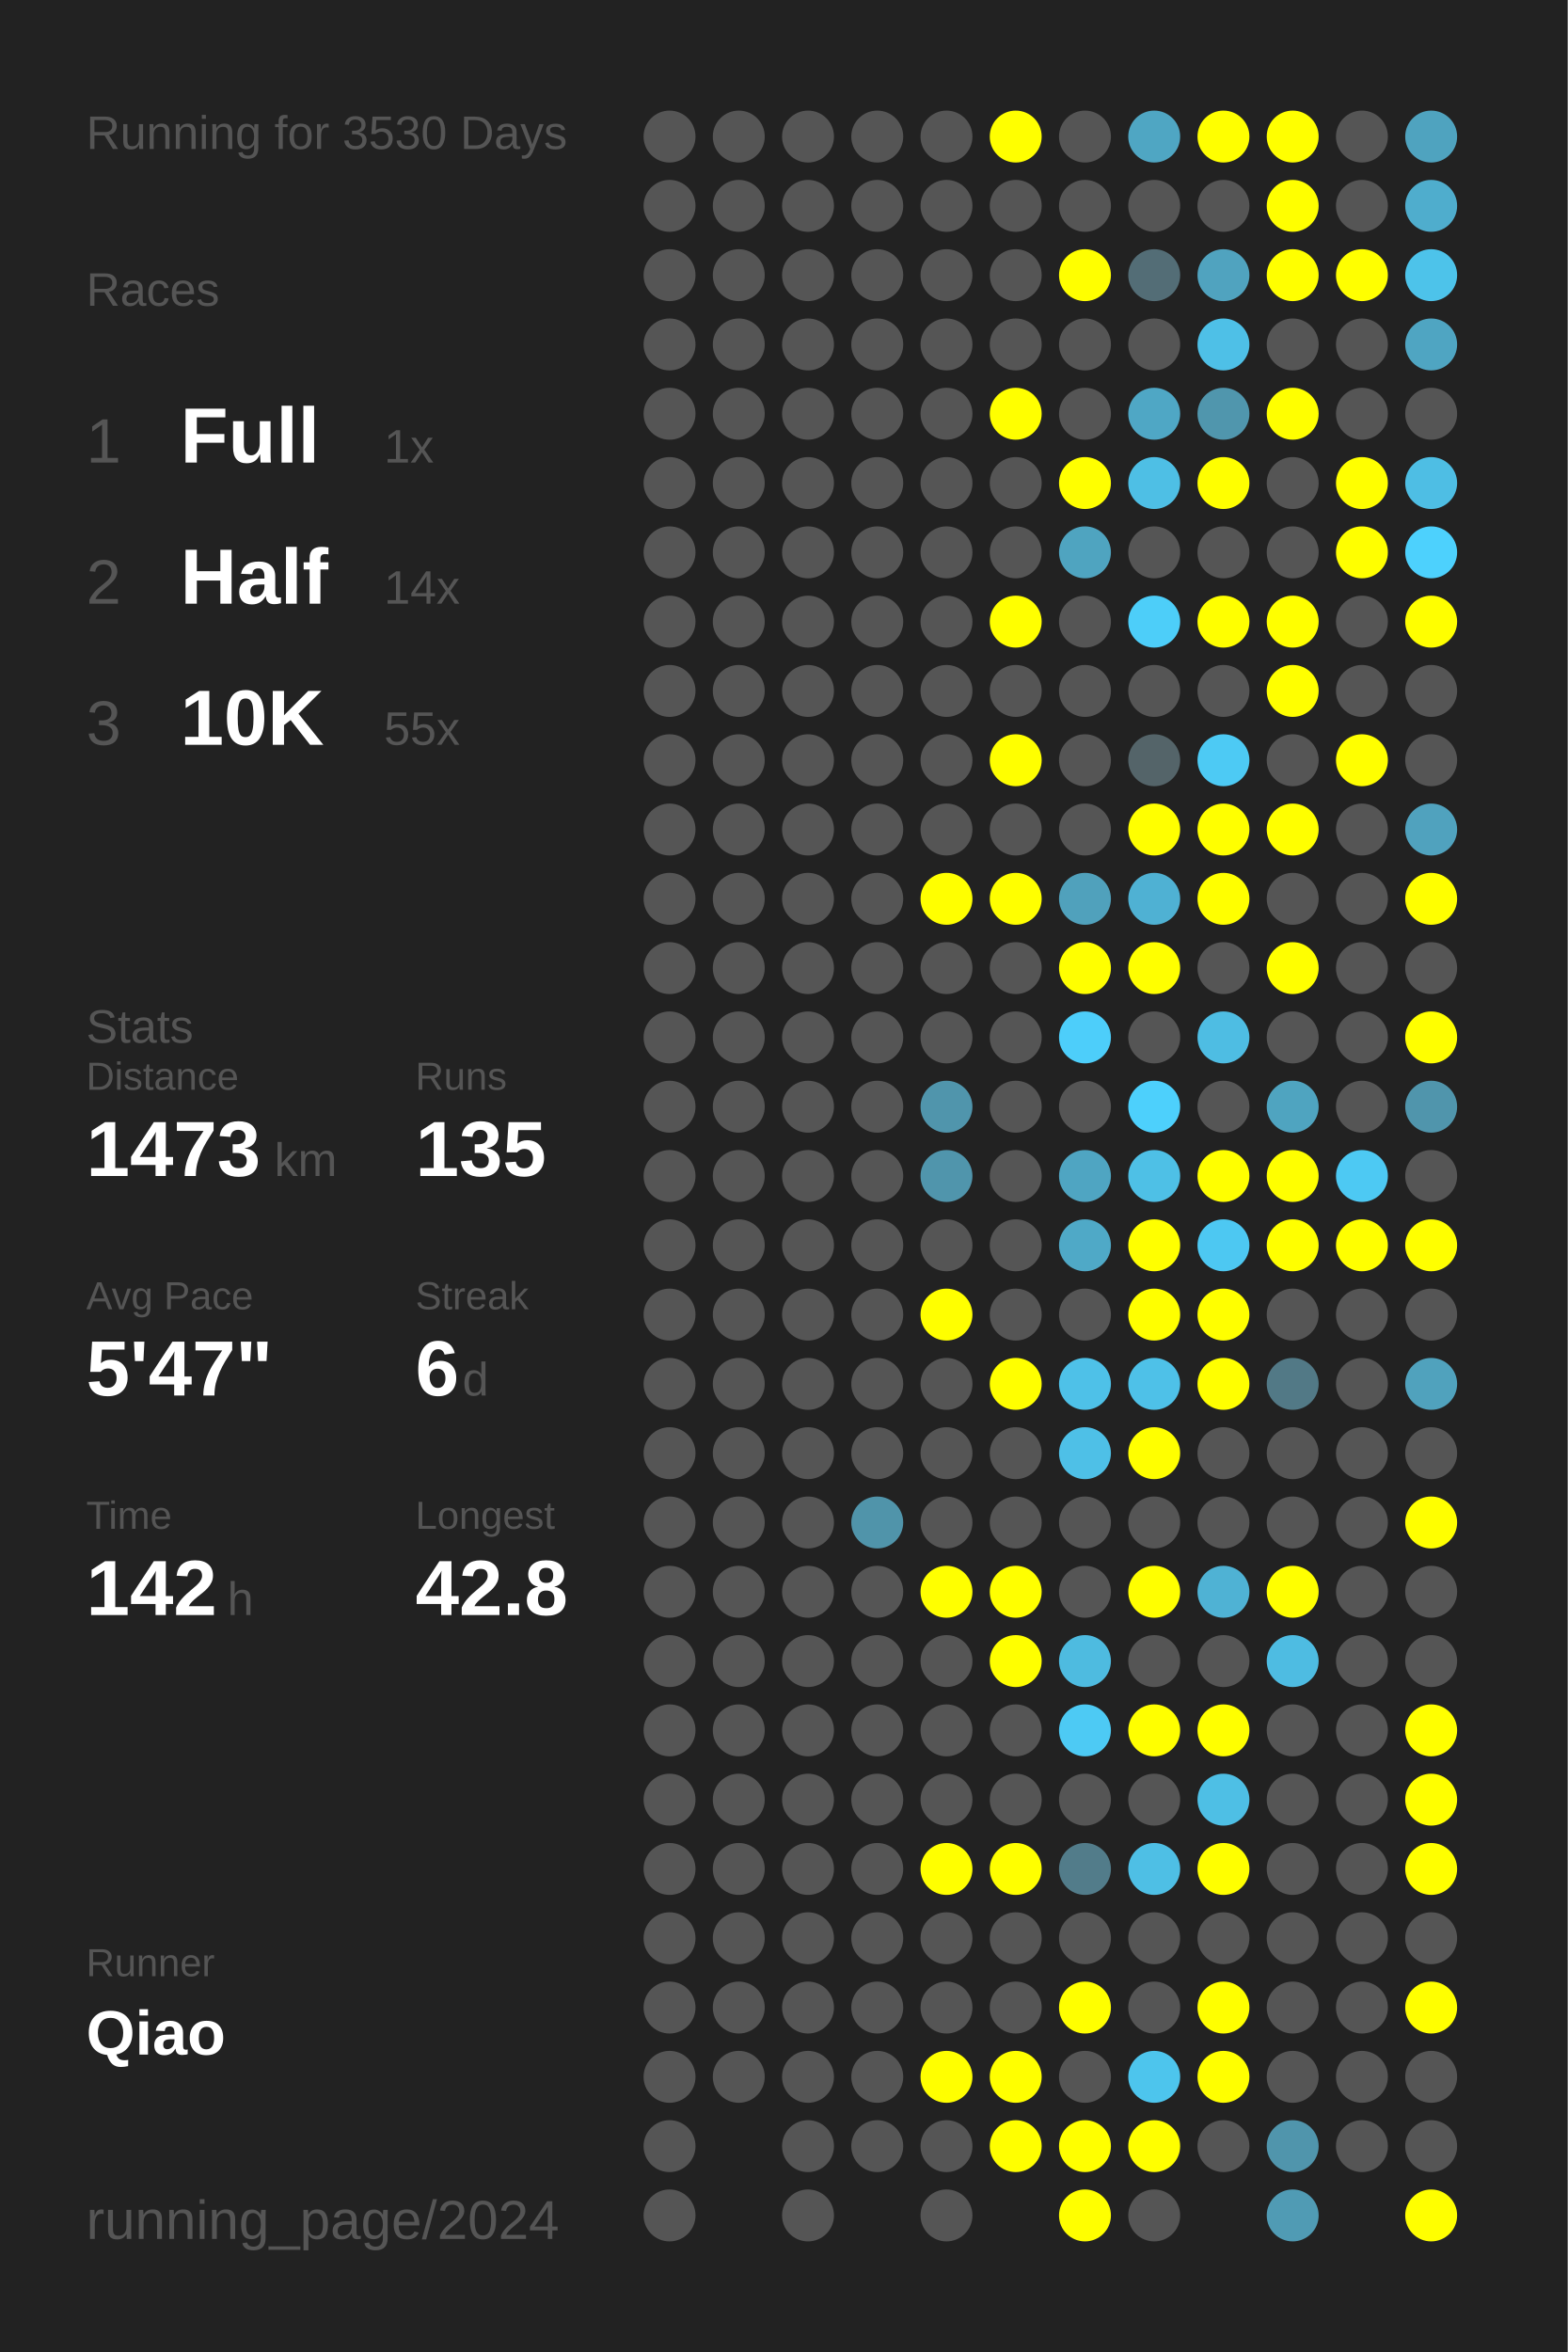
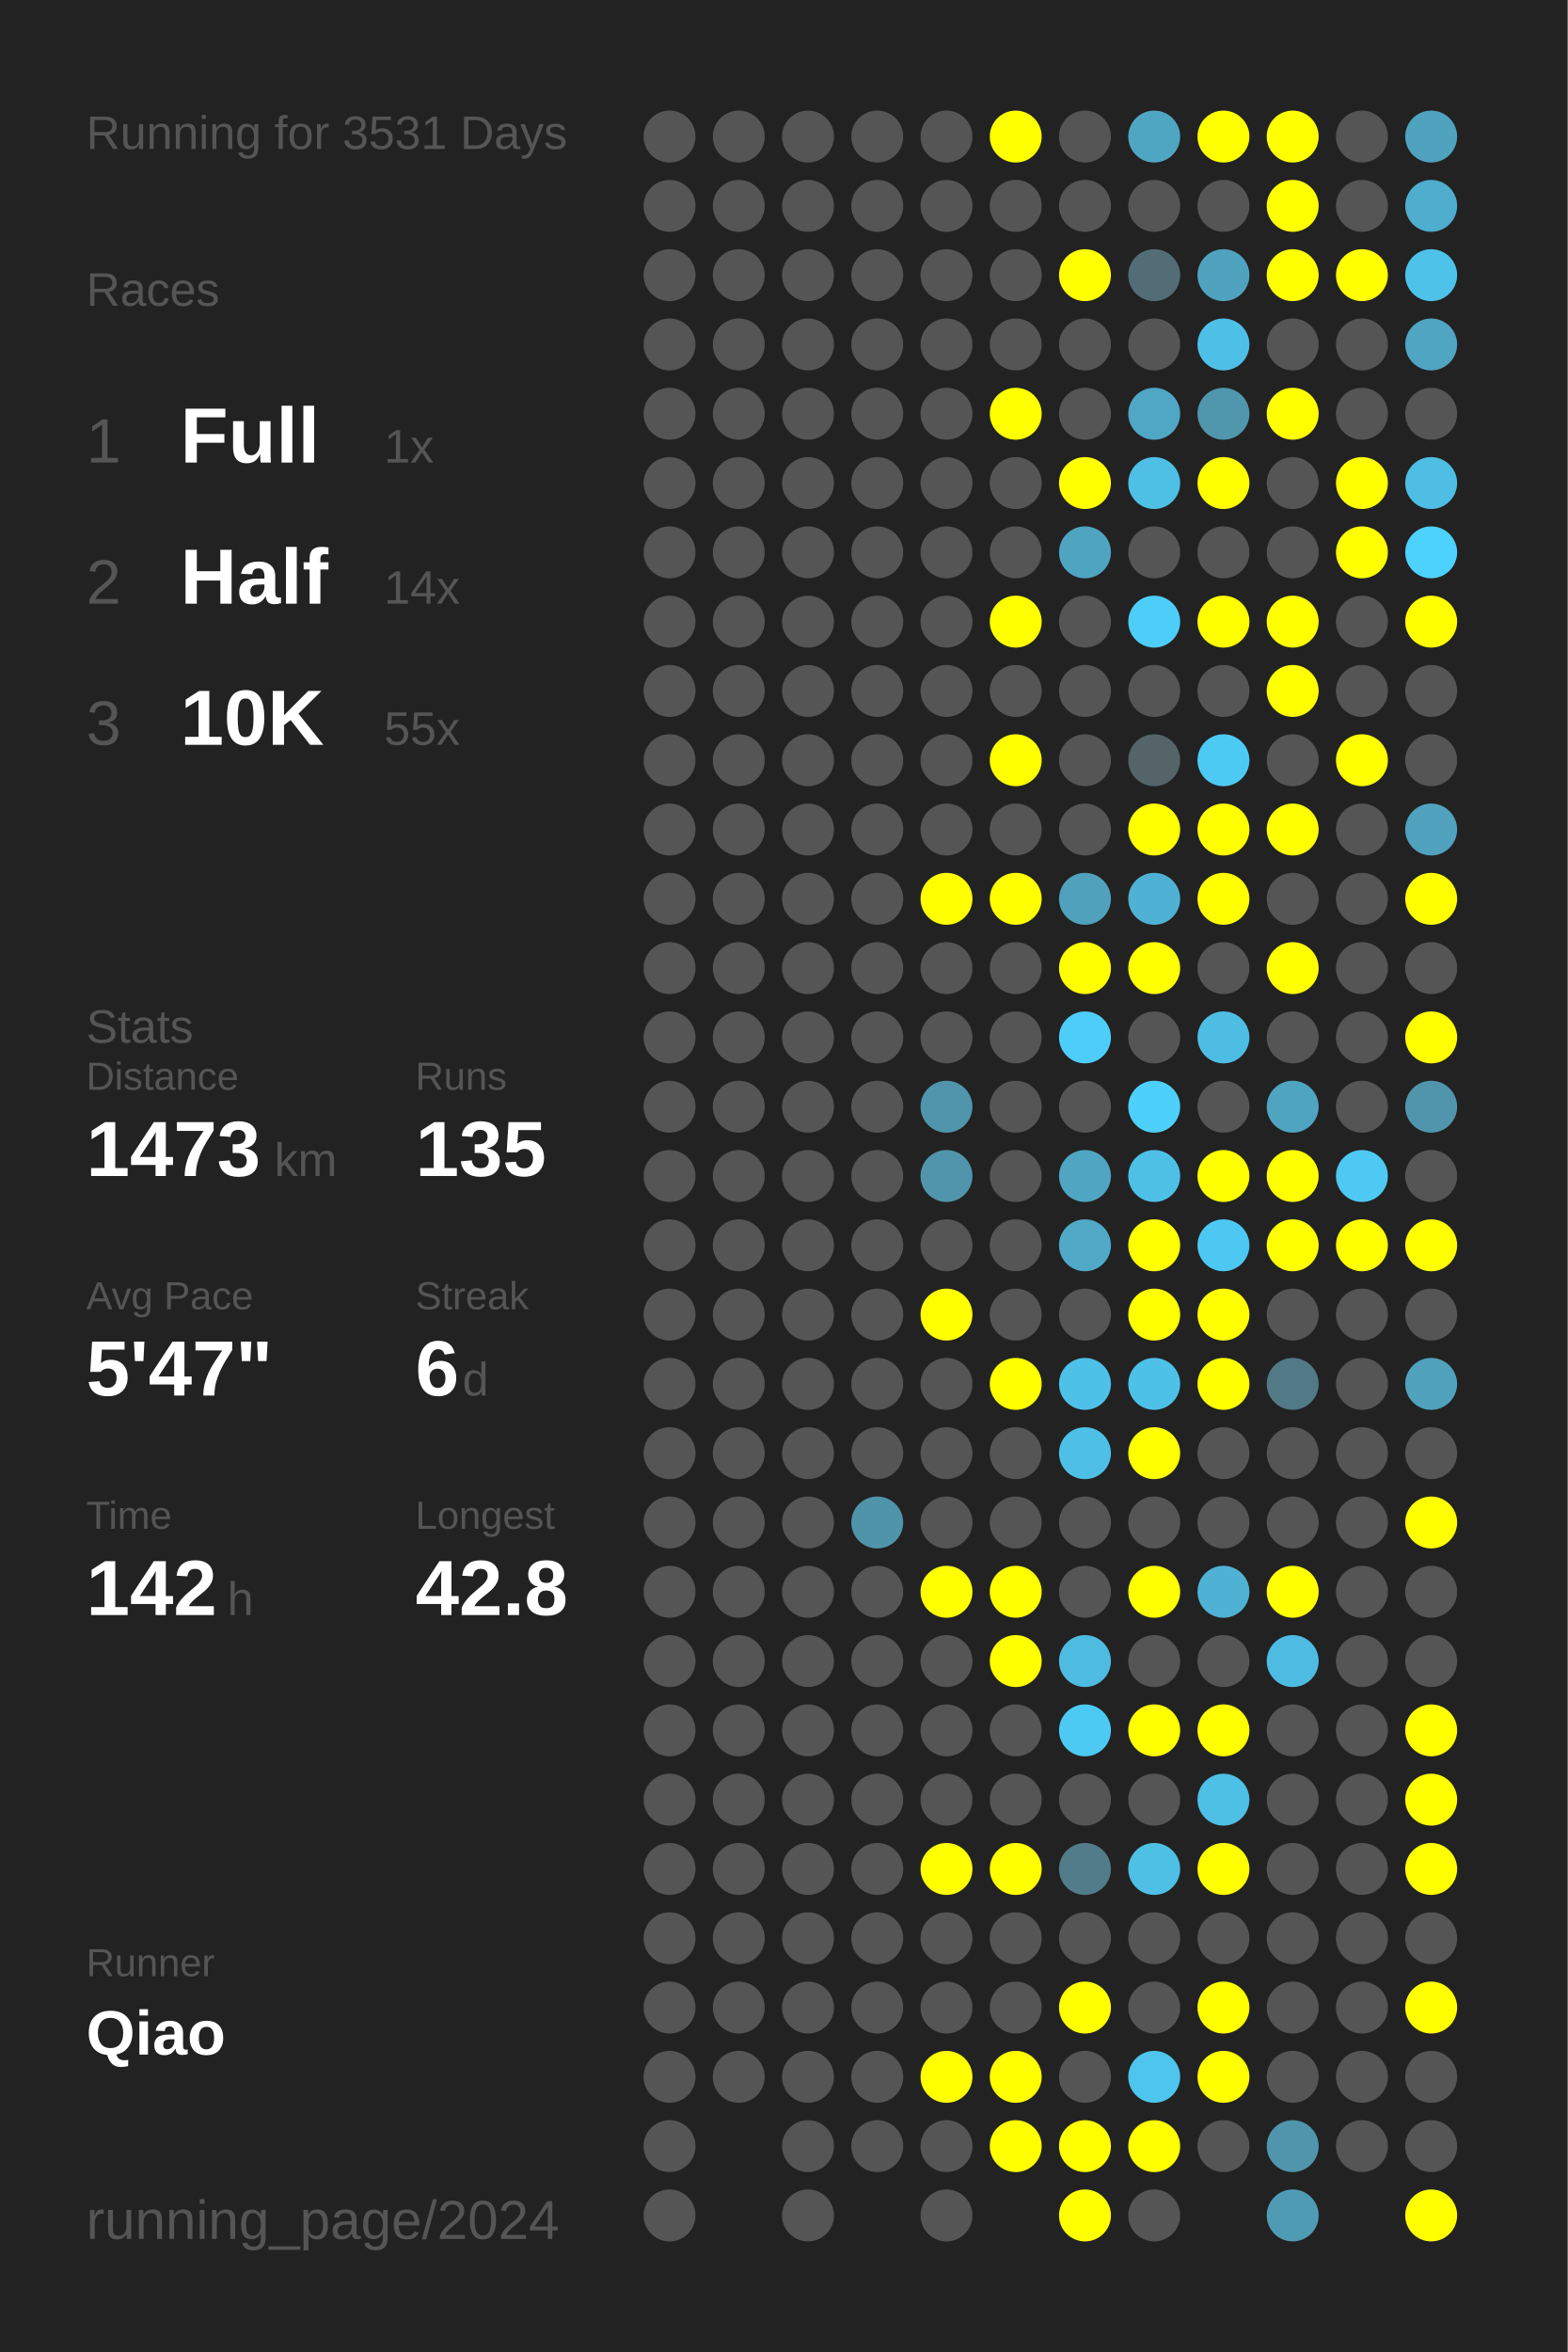
<svg xmlns="http://www.w3.org/2000/svg" baseProfile="full" height="300mm" version="1.1" viewBox="0,0,200,300" width="200mm">
  <defs />
  <rect fill="#222222" height="300" width="200" x="0" y="0" />
-   <text fill="#555555" style="font-size:6px; font-family:Arial;" x="11" y="19">Running for 3530 Days</text>
+   <text fill="#555555" style="font-size:6px; font-family:Arial;" x="11" y="19">Running for 3531 Days</text>
  <text fill="#555555" style="font-size:6px; font-family:Arial;" x="11" y="39">Races</text>
  <text fill="#555555" style="font-size:8px; font-family:Arial;" x="11" y="59">1</text>
  <text fill="#FFFFFF" style="font-size:10px; font-family:Arial; font-weight:bold;" x="23" y="59">Full</text>
  <text fill="#555555" style="font-size:6px; font-family:Arial;" x="49" y="59">1x</text>
  <text fill="#555555" style="font-size:8px; font-family:Arial;" x="11" y="77">2</text>
  <text fill="#FFFFFF" style="font-size:10px; font-family:Arial; font-weight:bold;" x="23" y="77">Half</text>
  <text fill="#555555" style="font-size:6px; font-family:Arial;" x="49" y="77">14x</text>
  <text fill="#555555" style="font-size:8px; font-family:Arial;" x="11" y="95">3</text>
  <text fill="#FFFFFF" style="font-size:10px; font-family:Arial; font-weight:bold;" x="23" y="95">10K</text>
  <text fill="#555555" style="font-size:6px; font-family:Arial;" x="49" y="95">55x</text>
  <text fill="#555555" style="font-size:6px; font-family:Arial;" x="11" y="133">Stats</text>
  <text fill="#555555" style="font-size:5px; font-family:Arial;" x="11" y="139">Distance</text>
  <text fill="#FFFFFF" style="font-size:10px; font-family:Arial; font-weight:bold;" x="11" y="150">1473</text>
  <text fill="#555555" style="font-size:6px; font-family:Arial;" x="35" y="150">km</text>
  <text fill="#555555" style="font-size:5px; font-family:Arial;" x="53" y="139">Runs</text>
  <text fill="#FFFFFF" style="font-size:10px; font-family:Arial; font-weight:bold;" x="53" y="150">135</text>
  <text fill="#555555" style="font-size:5px; font-family:Arial;" x="11" y="167">Avg Pace</text>
  <text fill="#FFFFFF" style="font-size:10px; font-family:Arial; font-weight:bold;" x="11" y="178">5'47"</text>
  <text fill="#555555" style="font-size:5px; font-family:Arial;" x="53" y="167">Streak</text>
  <text fill="#FFFFFF" style="font-size:10px; font-family:Arial; font-weight:bold;" x="53" y="178">6</text>
  <text fill="#555555" style="font-size:6px; font-family:Arial;" x="59" y="178">d</text>
  <text fill="#555555" style="font-size:5px; font-family:Arial;" x="11" y="195">Time</text>
  <text fill="#FFFFFF" style="font-size:10px; font-family:Arial; font-weight:bold;" x="11" y="206">142</text>
  <text fill="#555555" style="font-size:6px; font-family:Arial;" x="29" y="206">h</text>
  <text fill="#555555" style="font-size:5px; font-family:Arial;" x="53" y="195">Longest</text>
  <text fill="#FFFFFF" style="font-size:10px; font-family:Arial; font-weight:bold;" x="53" y="206">42.8</text>
  <text fill="#555555" style="font-size:5px; font-family:Arial;" x="11" y="252.065">Runner</text>
  <text fill="#FFFFFF" style="font-size:8px; font-family:Arial; font-weight:bold;" x="11" y="262.065">Qiao</text>
  <text fill="#555555" style="font-size:7px; font-family:Arial;" x="11" y="285.581">running_page/2024</text>
  <circle cx="85.417" cy="17.419" fill="#555555" r="3.312" />
  <circle cx="85.417" cy="26.258" fill="#555555" r="3.312" />
  <circle cx="85.417" cy="35.097" fill="#555555" r="3.312" />
  <circle cx="85.417" cy="43.935" fill="#555555" r="3.312" />
  <circle cx="85.417" cy="52.774" fill="#555555" r="3.312" />
  <circle cx="85.417" cy="61.613" fill="#555555" r="3.312" />
  <circle cx="85.417" cy="70.452" fill="#555555" r="3.312" />
  <circle cx="85.417" cy="79.29" fill="#555555" r="3.312" />
  <circle cx="85.417" cy="88.129" fill="#555555" r="3.312" />
  <circle cx="85.417" cy="96.968" fill="#555555" r="3.312" />
  <circle cx="85.417" cy="105.806" fill="#555555" r="3.312" />
  <circle cx="85.417" cy="114.645" fill="#555555" r="3.312" />
  <circle cx="85.417" cy="123.484" fill="#555555" r="3.312" />
  <circle cx="85.417" cy="132.323" fill="#555555" r="3.312" />
  <circle cx="85.417" cy="141.161" fill="#555555" r="3.312" />
  <circle cx="85.417" cy="150" fill="#555555" r="3.312" />
  <circle cx="85.417" cy="158.839" fill="#555555" r="3.312" />
  <circle cx="85.417" cy="167.677" fill="#555555" r="3.312" />
  <circle cx="85.417" cy="176.516" fill="#555555" r="3.312" />
  <circle cx="85.417" cy="185.355" fill="#555555" r="3.312" />
  <circle cx="85.417" cy="194.194" fill="#555555" r="3.312" />
  <circle cx="85.417" cy="203.032" fill="#555555" r="3.312" />
  <circle cx="85.417" cy="211.871" fill="#555555" r="3.312" />
  <circle cx="85.417" cy="220.71" fill="#555555" r="3.312" />
  <circle cx="85.417" cy="229.548" fill="#555555" r="3.312" />
  <circle cx="85.417" cy="238.387" fill="#555555" r="3.312" />
  <circle cx="85.417" cy="247.226" fill="#555555" r="3.312" />
  <circle cx="85.417" cy="256.065" fill="#555555" r="3.312" />
  <circle cx="85.417" cy="264.903" fill="#555555" r="3.312" />
  <circle cx="85.417" cy="273.742" fill="#555555" r="3.312" />
  <circle cx="85.417" cy="282.581" fill="#555555" r="3.312" />
  <circle cx="94.25" cy="17.419" fill="#555555" r="3.312" />
  <circle cx="94.25" cy="26.258" fill="#555555" r="3.312" />
  <circle cx="94.25" cy="35.097" fill="#555555" r="3.312" />
  <circle cx="94.25" cy="43.935" fill="#555555" r="3.312" />
  <circle cx="94.25" cy="52.774" fill="#555555" r="3.312" />
  <circle cx="94.25" cy="61.613" fill="#555555" r="3.312" />
  <circle cx="94.25" cy="70.452" fill="#555555" r="3.312" />
  <circle cx="94.25" cy="79.29" fill="#555555" r="3.312" />
  <circle cx="94.25" cy="88.129" fill="#555555" r="3.312" />
  <circle cx="94.25" cy="96.968" fill="#555555" r="3.312" />
  <circle cx="94.25" cy="105.806" fill="#555555" r="3.312" />
  <circle cx="94.25" cy="114.645" fill="#555555" r="3.312" />
  <circle cx="94.25" cy="123.484" fill="#555555" r="3.312" />
  <circle cx="94.25" cy="132.323" fill="#555555" r="3.312" />
  <circle cx="94.25" cy="141.161" fill="#555555" r="3.312" />
  <circle cx="94.25" cy="150" fill="#555555" r="3.312" />
  <circle cx="94.25" cy="158.839" fill="#555555" r="3.312" />
  <circle cx="94.25" cy="167.677" fill="#555555" r="3.312" />
  <circle cx="94.25" cy="176.516" fill="#555555" r="3.312" />
  <circle cx="94.25" cy="185.355" fill="#555555" r="3.312" />
  <circle cx="94.25" cy="194.194" fill="#555555" r="3.312" />
  <circle cx="94.25" cy="203.032" fill="#555555" r="3.312" />
  <circle cx="94.25" cy="211.871" fill="#555555" r="3.312" />
  <circle cx="94.25" cy="220.71" fill="#555555" r="3.312" />
  <circle cx="94.25" cy="229.548" fill="#555555" r="3.312" />
  <circle cx="94.25" cy="238.387" fill="#555555" r="3.312" />
  <circle cx="94.25" cy="247.226" fill="#555555" r="3.312" />
  <circle cx="94.25" cy="256.065" fill="#555555" r="3.312" />
  <circle cx="94.25" cy="264.903" fill="#555555" r="3.312" />
  <circle cx="103.083" cy="17.419" fill="#555555" r="3.312" />
  <circle cx="103.083" cy="26.258" fill="#555555" r="3.312" />
  <circle cx="103.083" cy="35.097" fill="#555555" r="3.312" />
  <circle cx="103.083" cy="43.935" fill="#555555" r="3.312" />
  <circle cx="103.083" cy="52.774" fill="#555555" r="3.312" />
  <circle cx="103.083" cy="61.613" fill="#555555" r="3.312" />
  <circle cx="103.083" cy="70.452" fill="#555555" r="3.312" />
  <circle cx="103.083" cy="79.29" fill="#555555" r="3.312" />
  <circle cx="103.083" cy="88.129" fill="#555555" r="3.312" />
  <circle cx="103.083" cy="96.968" fill="#555555" r="3.312" />
  <circle cx="103.083" cy="105.806" fill="#555555" r="3.312" />
  <circle cx="103.083" cy="114.645" fill="#555555" r="3.312" />
  <circle cx="103.083" cy="123.484" fill="#555555" r="3.312" />
  <circle cx="103.083" cy="132.323" fill="#555555" r="3.312" />
  <circle cx="103.083" cy="141.161" fill="#555555" r="3.312" />
  <circle cx="103.083" cy="150" fill="#555555" r="3.312" />
  <circle cx="103.083" cy="158.839" fill="#555555" r="3.312" />
  <circle cx="103.083" cy="167.677" fill="#555555" r="3.312" />
  <circle cx="103.083" cy="176.516" fill="#555555" r="3.312" />
  <circle cx="103.083" cy="185.355" fill="#555555" r="3.312" />
  <circle cx="103.083" cy="194.194" fill="#555555" r="3.312" />
  <circle cx="103.083" cy="203.032" fill="#555555" r="3.312" />
  <circle cx="103.083" cy="211.871" fill="#555555" r="3.312" />
  <circle cx="103.083" cy="220.71" fill="#555555" r="3.312" />
  <circle cx="103.083" cy="229.548" fill="#555555" r="3.312" />
  <circle cx="103.083" cy="238.387" fill="#555555" r="3.312" />
  <circle cx="103.083" cy="247.226" fill="#555555" r="3.312" />
  <circle cx="103.083" cy="256.065" fill="#555555" r="3.312" />
  <circle cx="103.083" cy="264.903" fill="#555555" r="3.312" />
  <circle cx="103.083" cy="273.742" fill="#555555" r="3.312" />
  <circle cx="103.083" cy="282.581" fill="#555555" r="3.312" />
  <circle cx="111.917" cy="17.419" fill="#555555" r="3.312" />
  <circle cx="111.917" cy="26.258" fill="#555555" r="3.312" />
  <circle cx="111.917" cy="35.097" fill="#555555" r="3.312" />
  <circle cx="111.917" cy="43.935" fill="#555555" r="3.312" />
  <circle cx="111.917" cy="52.774" fill="#555555" r="3.312" />
  <circle cx="111.917" cy="61.613" fill="#555555" r="3.312" />
  <circle cx="111.917" cy="70.452" fill="#555555" r="3.312" />
  <circle cx="111.917" cy="79.29" fill="#555555" r="3.312" />
  <circle cx="111.917" cy="88.129" fill="#555555" r="3.312" />
  <circle cx="111.917" cy="96.968" fill="#555555" r="3.312" />
  <circle cx="111.917" cy="105.806" fill="#555555" r="3.312" />
  <circle cx="111.917" cy="114.645" fill="#555555" r="3.312" />
  <circle cx="111.917" cy="123.484" fill="#555555" r="3.312" />
  <circle cx="111.917" cy="132.323" fill="#555555" r="3.312" />
  <circle cx="111.917" cy="141.161" fill="#555555" r="3.312" />
  <circle cx="111.917" cy="150" fill="#555555" r="3.312" />
  <circle cx="111.917" cy="158.839" fill="#555555" r="3.312" />
  <circle cx="111.917" cy="167.677" fill="#555555" r="3.312" />
  <circle cx="111.917" cy="176.516" fill="#555555" r="3.312" />
  <circle cx="111.917" cy="185.355" fill="#555555" r="3.312" />
  <circle cx="111.917" cy="194.194" fill="#5094aa" r="3.312" />
  <circle cx="111.917" cy="203.032" fill="#555555" r="3.312" />
  <circle cx="111.917" cy="211.871" fill="#555555" r="3.312" />
  <circle cx="111.917" cy="220.71" fill="#555555" r="3.312" />
  <circle cx="111.917" cy="229.548" fill="#555555" r="3.312" />
  <circle cx="111.917" cy="238.387" fill="#555555" r="3.312" />
  <circle cx="111.917" cy="247.226" fill="#555555" r="3.312" />
  <circle cx="111.917" cy="256.065" fill="#555555" r="3.312" />
  <circle cx="111.917" cy="264.903" fill="#555555" r="3.312" />
  <circle cx="111.917" cy="273.742" fill="#555555" r="3.312" />
  <circle cx="120.75" cy="17.419" fill="#555555" r="3.312" />
  <circle cx="120.75" cy="26.258" fill="#555555" r="3.312" />
  <circle cx="120.75" cy="35.097" fill="#555555" r="3.312" />
  <circle cx="120.75" cy="43.935" fill="#555555" r="3.312" />
  <circle cx="120.75" cy="52.774" fill="#555555" r="3.312" />
  <circle cx="120.75" cy="61.613" fill="#555555" r="3.312" />
  <circle cx="120.75" cy="70.452" fill="#555555" r="3.312" />
  <circle cx="120.75" cy="79.29" fill="#555555" r="3.312" />
  <circle cx="120.75" cy="88.129" fill="#555555" r="3.312" />
  <circle cx="120.75" cy="96.968" fill="#555555" r="3.312" />
  <circle cx="120.75" cy="105.806" fill="#555555" r="3.312" />
  <circle cx="120.75" cy="114.645" fill="#FFFF00" r="3.312" />
  <circle cx="120.75" cy="123.484" fill="#555555" r="3.312" />
  <circle cx="120.75" cy="132.323" fill="#555555" r="3.312" />
  <circle cx="120.75" cy="141.161" fill="#5095ac" r="3.312" />
  <circle cx="120.75" cy="150" fill="#5095ac" r="3.312" />
  <circle cx="120.75" cy="158.839" fill="#555555" r="3.312" />
  <circle cx="120.75" cy="167.677" fill="#FFFF00" r="3.312" />
  <circle cx="120.75" cy="176.516" fill="#555555" r="3.312" />
  <circle cx="120.75" cy="185.355" fill="#555555" r="3.312" />
  <circle cx="120.75" cy="194.194" fill="#555555" r="3.312" />
  <circle cx="120.75" cy="203.032" fill="#FFFF00" r="3.312" />
  <circle cx="120.75" cy="211.871" fill="#555555" r="3.312" />
  <circle cx="120.75" cy="220.71" fill="#555555" r="3.312" />
  <circle cx="120.75" cy="229.548" fill="#555555" r="3.312" />
  <circle cx="120.75" cy="238.387" fill="#FFFF00" r="3.312" />
  <circle cx="120.75" cy="247.226" fill="#555555" r="3.312" />
  <circle cx="120.75" cy="256.065" fill="#555555" r="3.312" />
  <circle cx="120.75" cy="264.903" fill="#FFFF00" r="3.312" />
  <circle cx="120.75" cy="273.742" fill="#555555" r="3.312" />
  <circle cx="120.75" cy="282.581" fill="#555555" r="3.312" />
  <circle cx="129.583" cy="17.419" fill="#FFFF00" r="3.312" />
  <circle cx="129.583" cy="26.258" fill="#555555" r="3.312" />
  <circle cx="129.583" cy="35.097" fill="#555555" r="3.312" />
  <circle cx="129.583" cy="43.935" fill="#555555" r="3.312" />
  <circle cx="129.583" cy="52.774" fill="#FFFF00" r="3.312" />
  <circle cx="129.583" cy="61.613" fill="#555555" r="3.312" />
  <circle cx="129.583" cy="70.452" fill="#555555" r="3.312" />
  <circle cx="129.583" cy="79.29" fill="#FFFF00" r="3.312" />
  <circle cx="129.583" cy="88.129" fill="#555555" r="3.312" />
  <circle cx="129.583" cy="96.968" fill="#FFFF00" r="3.312" />
  <circle cx="129.583" cy="105.806" fill="#555555" r="3.312" />
  <circle cx="129.583" cy="114.645" fill="#FFFF00" r="3.312" />
  <circle cx="129.583" cy="123.484" fill="#555555" r="3.312" />
  <circle cx="129.583" cy="132.323" fill="#555555" r="3.312" />
  <circle cx="129.583" cy="141.161" fill="#555555" r="3.312" />
  <circle cx="129.583" cy="150" fill="#555555" r="3.312" />
  <circle cx="129.583" cy="158.839" fill="#555555" r="3.312" />
  <circle cx="129.583" cy="167.677" fill="#555555" r="3.312" />
  <circle cx="129.583" cy="176.516" fill="#FFFF00" r="3.312" />
  <circle cx="129.583" cy="185.355" fill="#555555" r="3.312" />
  <circle cx="129.583" cy="194.194" fill="#555555" r="3.312" />
  <circle cx="129.583" cy="203.032" fill="#FFFF00" r="3.312" />
  <circle cx="129.583" cy="211.871" fill="#FFFF00" r="3.312" />
  <circle cx="129.583" cy="220.71" fill="#555555" r="3.312" />
  <circle cx="129.583" cy="229.548" fill="#555555" r="3.312" />
  <circle cx="129.583" cy="238.387" fill="#FFFF00" r="3.312" />
  <circle cx="129.583" cy="247.226" fill="#555555" r="3.312" />
  <circle cx="129.583" cy="256.065" fill="#555555" r="3.312" />
  <circle cx="129.583" cy="264.903" fill="#FFFF00" r="3.312" />
  <circle cx="129.583" cy="273.742" fill="#FFFF00" r="3.312" />
  <circle cx="138.417" cy="17.419" fill="#555555" r="3.312" />
  <circle cx="138.417" cy="26.258" fill="#555555" r="3.312" />
  <circle cx="138.417" cy="35.097" fill="#FFFF00" r="3.312" />
  <circle cx="138.417" cy="43.935" fill="#555555" r="3.312" />
  <circle cx="138.417" cy="52.774" fill="#555555" r="3.312" />
  <circle cx="138.417" cy="61.613" fill="#FFFF00" r="3.312" />
  <circle cx="138.417" cy="70.452" fill="#4fa4c0" r="3.312" />
  <circle cx="138.417" cy="79.29" fill="#555555" r="3.312" />
  <circle cx="138.417" cy="88.129" fill="#555555" r="3.312" />
  <circle cx="138.417" cy="96.968" fill="#555555" r="3.312" />
  <circle cx="138.417" cy="105.806" fill="#555555" r="3.312" />
  <circle cx="138.417" cy="114.645" fill="#50a1bc" r="3.312" />
  <circle cx="138.417" cy="123.484" fill="#FFFF00" r="3.312" />
  <circle cx="138.417" cy="132.323" fill="#4dcefa" r="3.312" />
  <circle cx="138.417" cy="141.161" fill="#555555" r="3.312" />
  <circle cx="138.417" cy="150" fill="#4fa5c2" r="3.312" />
  <circle cx="138.417" cy="158.839" fill="#4fa9c7" r="3.312" />
  <circle cx="138.417" cy="167.677" fill="#555555" r="3.312" />
  <circle cx="138.417" cy="176.516" fill="#4ec1e8" r="3.312" />
  <circle cx="138.417" cy="185.355" fill="#4ec0e7" r="3.312" />
  <circle cx="138.417" cy="194.194" fill="#555555" r="3.312" />
  <circle cx="138.417" cy="203.032" fill="#555555" r="3.312" />
  <circle cx="138.417" cy="211.871" fill="#4ebbe0" r="3.312" />
  <circle cx="138.417" cy="220.71" fill="#4dcaf4" r="3.312" />
  <circle cx="138.417" cy="229.548" fill="#555555" r="3.312" />
  <circle cx="138.417" cy="238.387" fill="#527c8a" r="3.312" />
  <circle cx="138.417" cy="247.226" fill="#555555" r="3.312" />
  <circle cx="138.417" cy="256.065" fill="#FFFF00" r="3.312" />
  <circle cx="138.417" cy="264.903" fill="#555555" r="3.312" />
  <circle cx="138.417" cy="273.742" fill="#FFFF00" r="3.312" />
  <circle cx="138.417" cy="282.581" fill="#FFFF00" r="3.312" />
  <circle cx="147.25" cy="17.419" fill="#4fa6c3" r="3.312" />
  <circle cx="147.25" cy="26.258" fill="#555555" r="3.312" />
  <circle cx="147.25" cy="35.097" fill="#536d76" r="3.312" />
  <circle cx="147.25" cy="43.935" fill="#555555" r="3.312" />
  <circle cx="147.25" cy="52.774" fill="#4fa7c5" r="3.312" />
  <circle cx="147.25" cy="61.613" fill="#4ebfe5" r="3.312" />
  <circle cx="147.25" cy="70.452" fill="#555555" r="3.312" />
  <circle cx="147.25" cy="79.29" fill="#4dcef9" r="3.312" />
  <circle cx="147.25" cy="88.129" fill="#555555" r="3.312" />
  <circle cx="147.25" cy="96.968" fill="#546469" r="3.312" />
  <circle cx="147.25" cy="105.806" fill="#FFFF00" r="3.312" />
  <circle cx="147.25" cy="114.645" fill="#4fb1d3" r="3.312" />
  <circle cx="147.25" cy="123.484" fill="#FFFF00" r="3.312" />
  <circle cx="147.25" cy="132.323" fill="#555555" r="3.312" />
  <circle cx="147.25" cy="141.161" fill="#4dd0fc" r="3.312" />
  <circle cx="147.25" cy="150" fill="#4ec0e6" r="3.312" />
  <circle cx="147.25" cy="158.839" fill="#FFFF00" r="3.312" />
  <circle cx="147.25" cy="167.677" fill="#FFFF00" r="3.312" />
  <circle cx="147.25" cy="176.516" fill="#4ec1e8" r="3.312" />
  <circle cx="147.25" cy="185.355" fill="#FFFF00" r="3.312" />
  <circle cx="147.25" cy="194.194" fill="#555555" r="3.312" />
  <circle cx="147.25" cy="203.032" fill="#FFFF00" r="3.312" />
  <circle cx="147.25" cy="211.871" fill="#555555" r="3.312" />
  <circle cx="147.25" cy="220.71" fill="#FFFF00" r="3.312" />
  <circle cx="147.25" cy="229.548" fill="#555555" r="3.312" />
  <circle cx="147.25" cy="238.387" fill="#4ebfe5" r="3.312" />
  <circle cx="147.25" cy="247.226" fill="#555555" r="3.312" />
  <circle cx="147.25" cy="256.065" fill="#555555" r="3.312" />
  <circle cx="147.25" cy="264.903" fill="#4dc5ed" r="3.312" />
  <circle cx="147.25" cy="273.742" fill="#FFFF00" r="3.312" />
  <circle cx="147.25" cy="282.581" fill="#555555" r="3.312" />
  <circle cx="156.083" cy="17.419" fill="#FFFF00" r="3.312" />
  <circle cx="156.083" cy="26.258" fill="#555555" r="3.312" />
  <circle cx="156.083" cy="35.097" fill="#50a3bf" r="3.312" />
  <circle cx="156.083" cy="43.935" fill="#4ec0e7" r="3.312" />
  <circle cx="156.083" cy="52.774" fill="#5096ad" r="3.312" />
  <circle cx="156.083" cy="61.613" fill="#FFFF00" r="3.312" />
  <circle cx="156.083" cy="70.452" fill="#555555" r="3.312" />
  <circle cx="156.083" cy="79.29" fill="#FFFF00" r="3.312" />
  <circle cx="156.083" cy="88.129" fill="#555555" r="3.312" />
  <circle cx="156.083" cy="96.968" fill="#4dcaf4" r="3.312" />
  <circle cx="156.083" cy="105.806" fill="#FFFF00" r="3.312" />
  <circle cx="156.083" cy="114.645" fill="#FFFF00" r="3.312" />
  <circle cx="156.083" cy="123.484" fill="#555555" r="3.312" />
  <circle cx="156.083" cy="132.323" fill="#4ebde3" r="3.312" />
  <circle cx="156.083" cy="141.161" fill="#555555" r="3.312" />
  <circle cx="156.083" cy="150" fill="#FFFF00" r="3.312" />
  <circle cx="156.083" cy="158.839" fill="#4dc8f2" r="3.312" />
  <circle cx="156.083" cy="167.677" fill="#FFFF00" r="3.312" />
  <circle cx="156.083" cy="176.516" fill="#FFFF00" r="3.312" />
  <circle cx="156.083" cy="185.355" fill="#555555" r="3.312" />
  <circle cx="156.083" cy="194.194" fill="#555555" r="3.312" />
  <circle cx="156.083" cy="203.032" fill="#4fb2d4" r="3.312" />
  <circle cx="156.083" cy="211.871" fill="#555555" r="3.312" />
  <circle cx="156.083" cy="220.71" fill="#FFFF00" r="3.312" />
  <circle cx="156.083" cy="229.548" fill="#4ebfe5" r="3.312" />
  <circle cx="156.083" cy="238.387" fill="#FFFF00" r="3.312" />
  <circle cx="156.083" cy="247.226" fill="#555555" r="3.312" />
  <circle cx="156.083" cy="256.065" fill="#FFFF00" r="3.312" />
  <circle cx="156.083" cy="264.903" fill="#FFFF00" r="3.312" />
  <circle cx="156.083" cy="273.742" fill="#555555" r="3.312" />
  <circle cx="164.917" cy="17.419" fill="#FFFF00" r="3.312" />
  <circle cx="164.917" cy="26.258" fill="#FFFF00" r="3.312" />
  <circle cx="164.917" cy="35.097" fill="#FFFF00" r="3.312" />
  <circle cx="164.917" cy="43.935" fill="#555555" r="3.312" />
  <circle cx="164.917" cy="52.774" fill="#FFFF00" r="3.312" />
  <circle cx="164.917" cy="61.613" fill="#555555" r="3.312" />
  <circle cx="164.917" cy="70.452" fill="#555555" r="3.312" />
  <circle cx="164.917" cy="79.29" fill="#FFFF00" r="3.312" />
  <circle cx="164.917" cy="88.129" fill="#FFFF00" r="3.312" />
  <circle cx="164.917" cy="96.968" fill="#555555" r="3.312" />
  <circle cx="164.917" cy="105.806" fill="#FFFF00" r="3.312" />
  <circle cx="164.917" cy="114.645" fill="#555555" r="3.312" />
  <circle cx="164.917" cy="123.484" fill="#FFFF00" r="3.312" />
  <circle cx="164.917" cy="132.323" fill="#555555" r="3.312" />
  <circle cx="164.917" cy="141.161" fill="#4fa4c0" r="3.312" />
  <circle cx="164.917" cy="150" fill="#FFFF00" r="3.312" />
  <circle cx="164.917" cy="158.839" fill="#FFFF00" r="3.312" />
  <circle cx="164.917" cy="167.677" fill="#555555" r="3.312" />
  <circle cx="164.917" cy="176.516" fill="#527986" r="3.312" />
  <circle cx="164.917" cy="185.355" fill="#555555" r="3.312" />
  <circle cx="164.917" cy="194.194" fill="#555555" r="3.312" />
  <circle cx="164.917" cy="203.032" fill="#FFFF00" r="3.312" />
  <circle cx="164.917" cy="211.871" fill="#4ebce2" r="3.312" />
  <circle cx="164.917" cy="220.71" fill="#555555" r="3.312" />
  <circle cx="164.917" cy="229.548" fill="#555555" r="3.312" />
  <circle cx="164.917" cy="238.387" fill="#555555" r="3.312" />
  <circle cx="164.917" cy="247.226" fill="#555555" r="3.312" />
  <circle cx="164.917" cy="256.065" fill="#555555" r="3.312" />
  <circle cx="164.917" cy="264.903" fill="#555555" r="3.312" />
  <circle cx="164.917" cy="273.742" fill="#5095ac" r="3.312" />
  <circle cx="164.917" cy="282.581" fill="#509bb4" r="3.312" />
  <circle cx="173.75" cy="17.419" fill="#555555" r="3.312" />
  <circle cx="173.75" cy="26.258" fill="#555555" r="3.312" />
  <circle cx="173.75" cy="35.097" fill="#FFFF00" r="3.312" />
  <circle cx="173.75" cy="43.935" fill="#555555" r="3.312" />
  <circle cx="173.75" cy="52.774" fill="#555555" r="3.312" />
  <circle cx="173.75" cy="61.613" fill="#FFFF00" r="3.312" />
  <circle cx="173.75" cy="70.452" fill="#FFFF00" r="3.312" />
  <circle cx="173.75" cy="79.29" fill="#555555" r="3.312" />
  <circle cx="173.75" cy="88.129" fill="#555555" r="3.312" />
  <circle cx="173.75" cy="96.968" fill="#FFFF00" r="3.312" />
  <circle cx="173.75" cy="105.806" fill="#555555" r="3.312" />
  <circle cx="173.75" cy="114.645" fill="#555555" r="3.312" />
  <circle cx="173.75" cy="123.484" fill="#555555" r="3.312" />
  <circle cx="173.75" cy="132.323" fill="#555555" r="3.312" />
  <circle cx="173.75" cy="141.161" fill="#555555" r="3.312" />
  <circle cx="173.75" cy="150" fill="#4dc9f3" r="3.312" />
  <circle cx="173.75" cy="158.839" fill="#FFFF00" r="3.312" />
  <circle cx="173.75" cy="167.677" fill="#555555" r="3.312" />
  <circle cx="173.75" cy="176.516" fill="#555555" r="3.312" />
  <circle cx="173.75" cy="185.355" fill="#555555" r="3.312" />
  <circle cx="173.75" cy="194.194" fill="#555555" r="3.312" />
  <circle cx="173.75" cy="203.032" fill="#555555" r="3.312" />
  <circle cx="173.75" cy="211.871" fill="#555555" r="3.312" />
  <circle cx="173.75" cy="220.71" fill="#555555" r="3.312" />
  <circle cx="173.75" cy="229.548" fill="#555555" r="3.312" />
  <circle cx="173.75" cy="238.387" fill="#555555" r="3.312" />
  <circle cx="173.75" cy="247.226" fill="#555555" r="3.312" />
  <circle cx="173.75" cy="256.065" fill="#555555" r="3.312" />
  <circle cx="173.75" cy="264.903" fill="#555555" r="3.312" />
  <circle cx="173.75" cy="273.742" fill="#555555" r="3.312" />
  <circle cx="182.583" cy="17.419" fill="#4fa3bf" r="3.312" />
  <circle cx="182.583" cy="26.258" fill="#4fadcd" r="3.312" />
  <circle cx="182.583" cy="35.097" fill="#4dc3ea" r="3.312" />
  <circle cx="182.583" cy="43.935" fill="#4fa5c2" r="3.312" />
  <circle cx="182.583" cy="52.774" fill="#555555" r="3.312" />
  <circle cx="182.583" cy="61.613" fill="#4ebee4" r="3.312" />
  <circle cx="182.583" cy="70.452" fill="#4dd1fd" r="3.312" />
  <circle cx="182.583" cy="79.29" fill="#FFFF00" r="3.312" />
  <circle cx="182.583" cy="88.129" fill="#555555" r="3.312" />
  <circle cx="182.583" cy="96.968" fill="#555555" r="3.312" />
  <circle cx="182.583" cy="105.806" fill="#50a2be" r="3.312" />
  <circle cx="182.583" cy="114.645" fill="#FFFF00" r="3.312" />
  <circle cx="182.583" cy="123.484" fill="#555555" r="3.312" />
  <circle cx="182.583" cy="132.323" fill="#FFFF00" r="3.312" />
  <circle cx="182.583" cy="141.161" fill="#5095ac" r="3.312" />
  <circle cx="182.583" cy="150" fill="#555555" r="3.312" />
  <circle cx="182.583" cy="158.839" fill="#FFFF00" r="3.312" />
  <circle cx="182.583" cy="167.677" fill="#555555" r="3.312" />
  <circle cx="182.583" cy="176.516" fill="#50a2bd" r="3.312" />
  <circle cx="182.583" cy="185.355" fill="#555555" r="3.312" />
  <circle cx="182.583" cy="194.194" fill="#FFFF00" r="3.312" />
  <circle cx="182.583" cy="203.032" fill="#555555" r="3.312" />
  <circle cx="182.583" cy="211.871" fill="#555555" r="3.312" />
  <circle cx="182.583" cy="220.71" fill="#FFFF00" r="3.312" />
  <circle cx="182.583" cy="229.548" fill="#FFFF00" r="3.312" />
  <circle cx="182.583" cy="238.387" fill="#FFFF00" r="3.312" />
  <circle cx="182.583" cy="247.226" fill="#555555" r="3.312" />
  <circle cx="182.583" cy="256.065" fill="#FFFF00" r="3.312" />
  <circle cx="182.583" cy="264.903" fill="#555555" r="3.312" />
  <circle cx="182.583" cy="273.742" fill="#555555" r="3.312" />
  <circle cx="182.583" cy="282.581" fill="#FFFF00" r="3.312" />
</svg>
